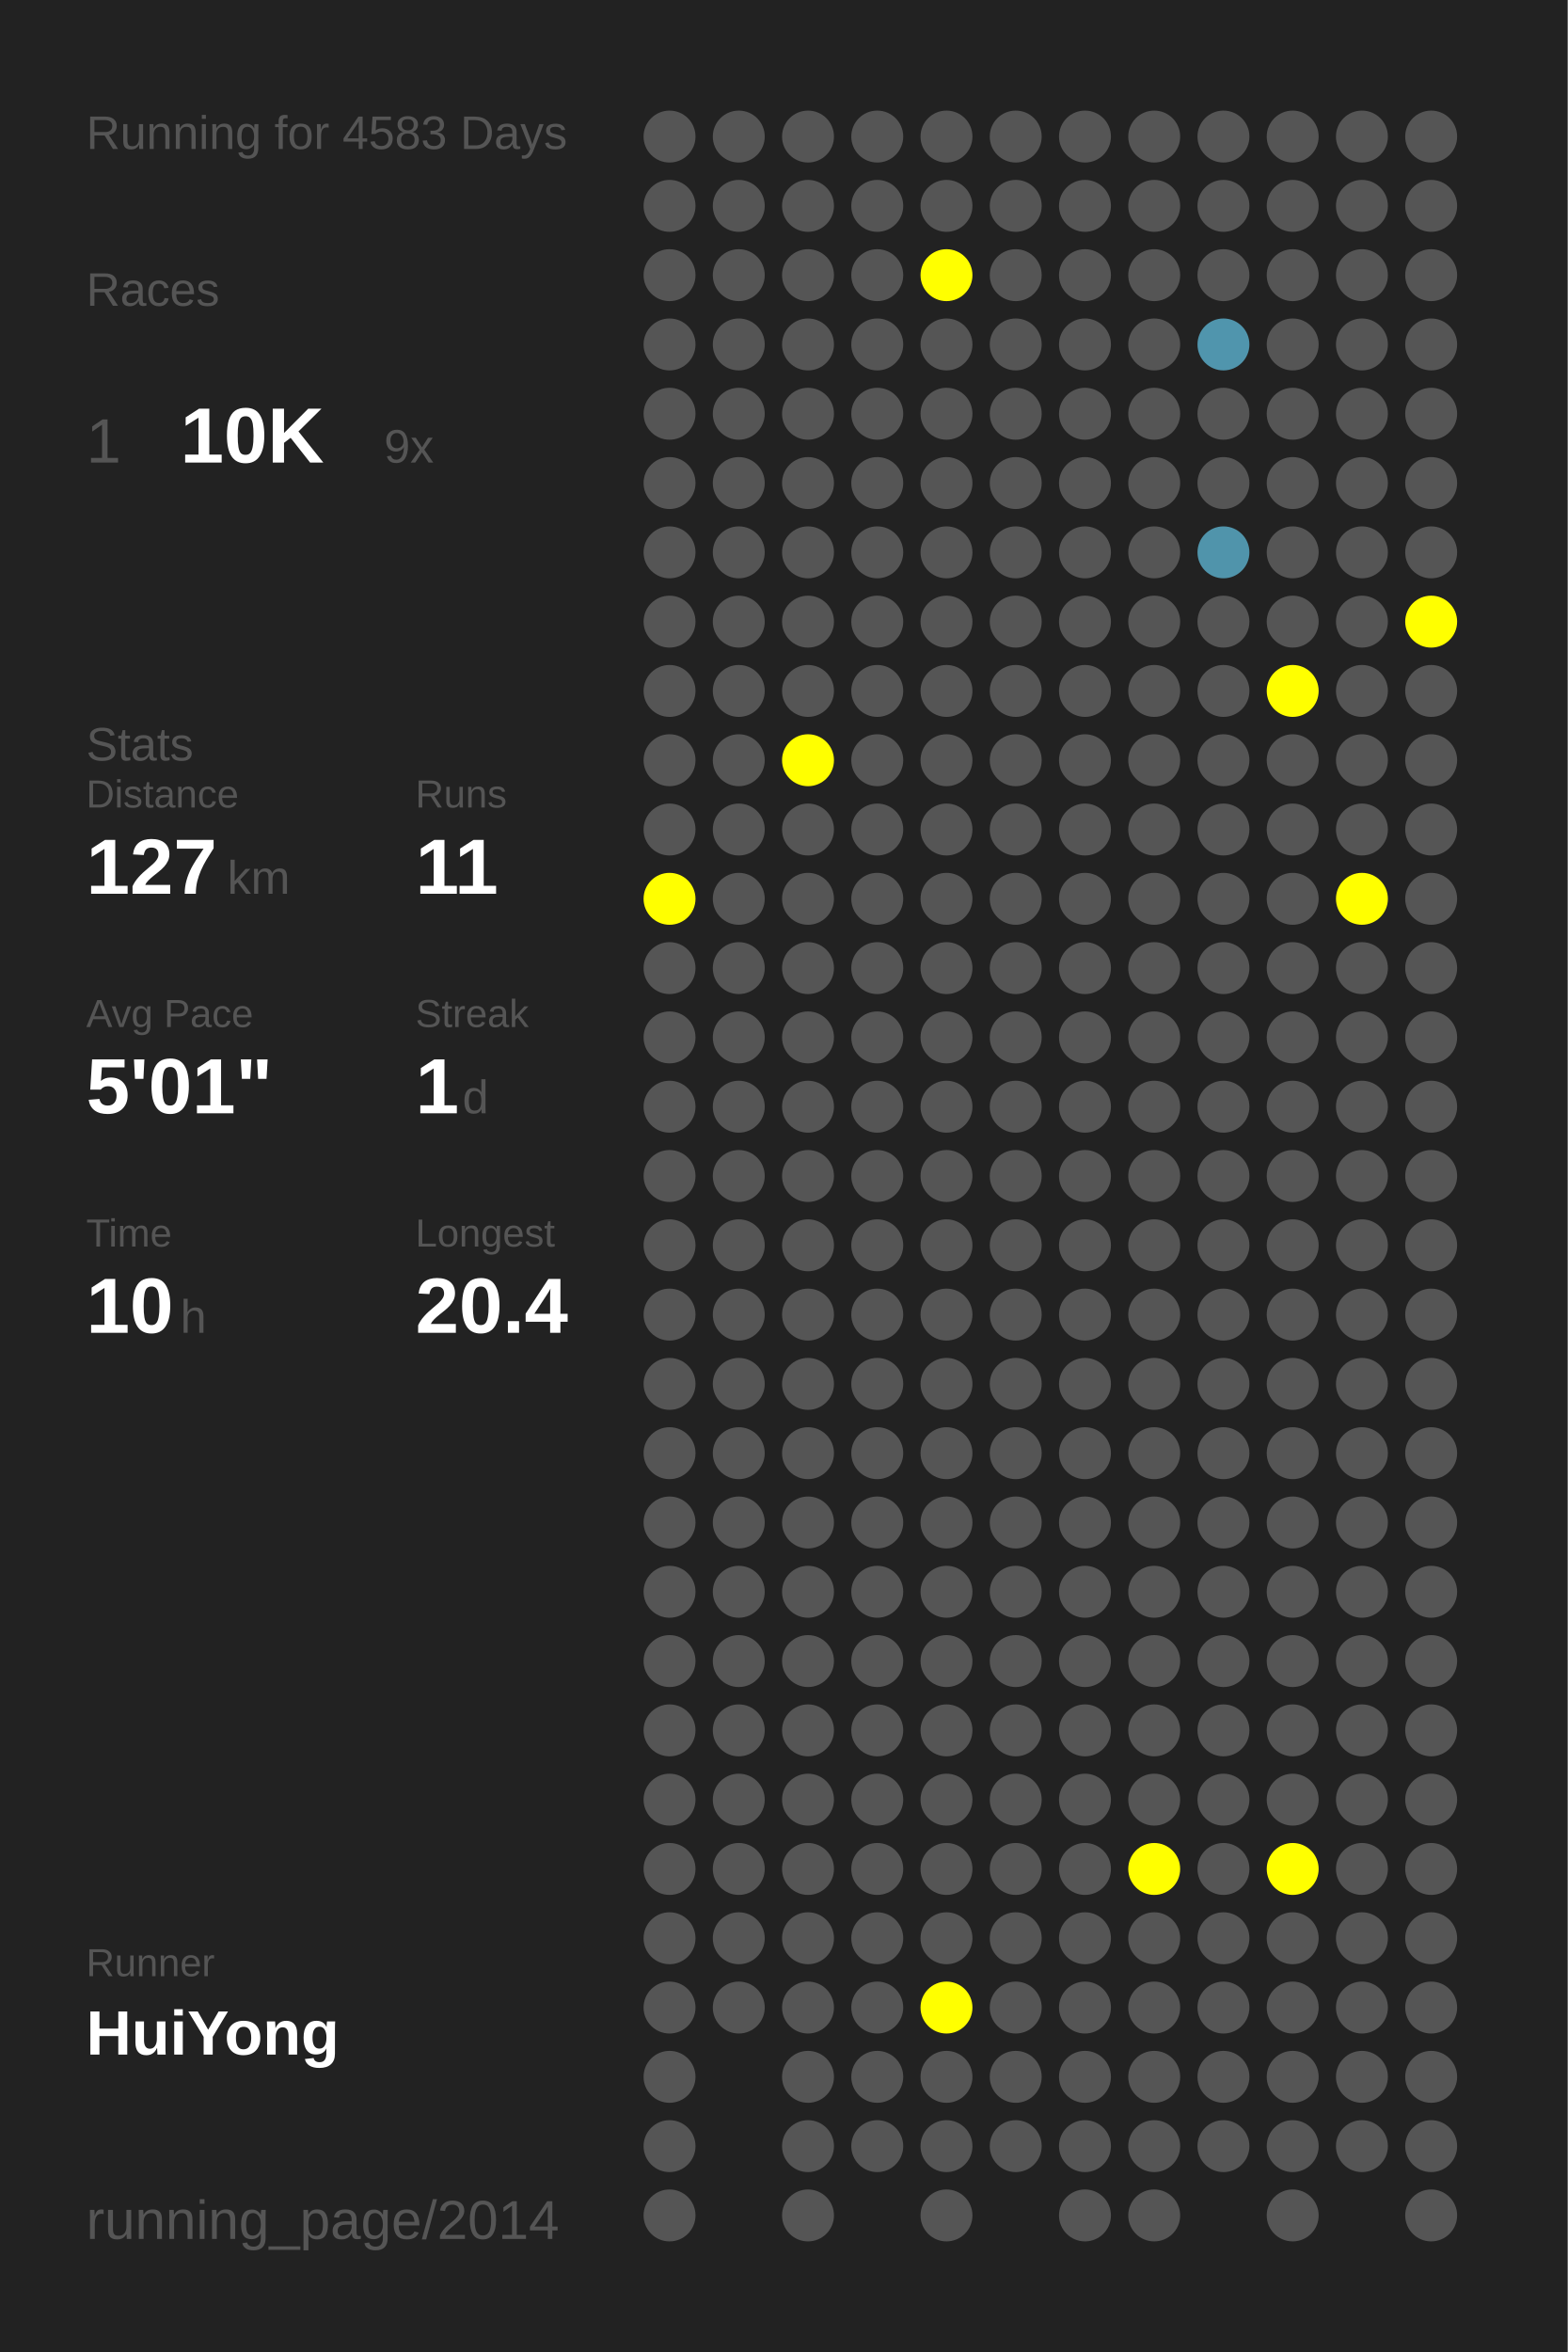
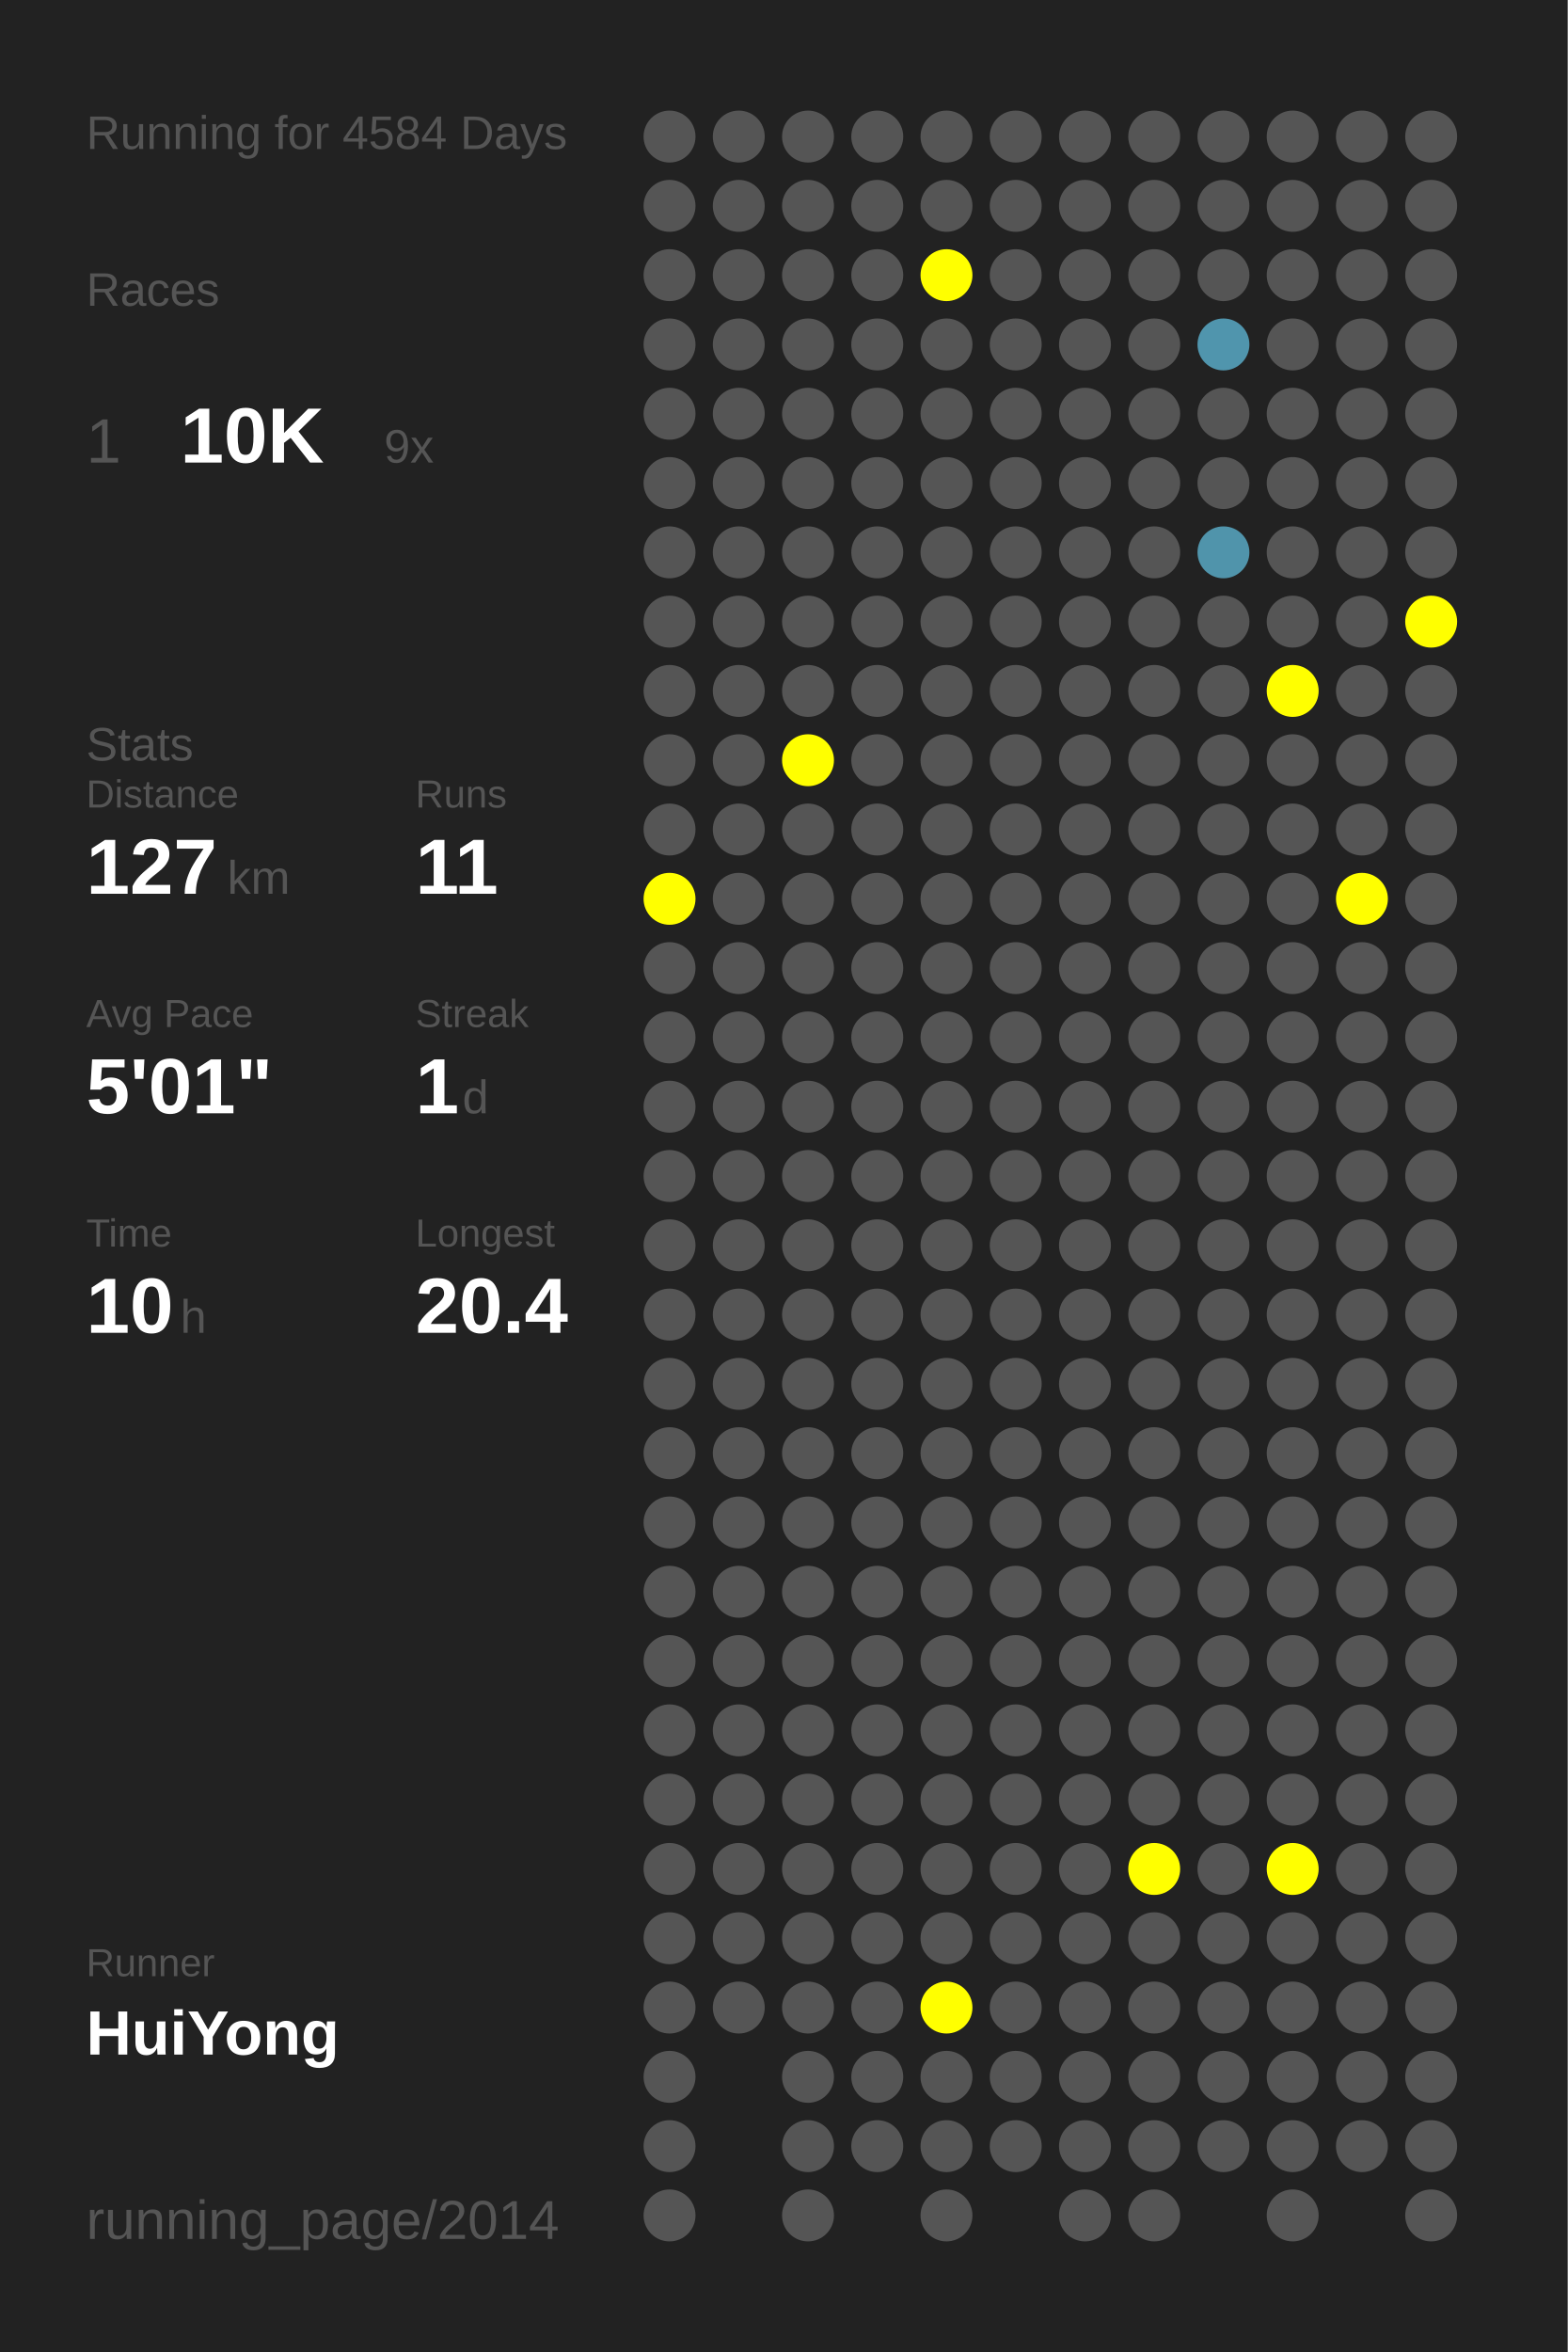
<svg xmlns="http://www.w3.org/2000/svg" baseProfile="full" height="300mm" version="1.1" viewBox="0,0,200,300" width="200mm">
  <defs />
  <rect fill="#222222" height="300" width="200" x="0" y="0" />
-   <text fill="#555555" style="font-size:6px; font-family:Arial;" x="11" y="19">Running for 4583 Days</text>
+   <text fill="#555555" style="font-size:6px; font-family:Arial;" x="11" y="19">Running for 4584 Days</text>
  <text fill="#555555" style="font-size:6px; font-family:Arial;" x="11" y="39">Races</text>
  <text fill="#555555" style="font-size:8px; font-family:Arial;" x="11" y="59">1</text>
  <text fill="#FFFFFF" style="font-size:10px; font-family:Arial; font-weight:bold;" x="23" y="59">10K</text>
  <text fill="#555555" style="font-size:6px; font-family:Arial;" x="49" y="59">9x</text>
  <text fill="#555555" style="font-size:6px; font-family:Arial;" x="11" y="97">Stats</text>
  <text fill="#555555" style="font-size:5px; font-family:Arial;" x="11" y="103">Distance</text>
  <text fill="#FFFFFF" style="font-size:10px; font-family:Arial; font-weight:bold;" x="11" y="114">127</text>
  <text fill="#555555" style="font-size:6px; font-family:Arial;" x="29" y="114">km</text>
  <text fill="#555555" style="font-size:5px; font-family:Arial;" x="53" y="103">Runs</text>
  <text fill="#FFFFFF" style="font-size:10px; font-family:Arial; font-weight:bold;" x="53" y="114">11</text>
  <text fill="#555555" style="font-size:5px; font-family:Arial;" x="11" y="131">Avg Pace</text>
  <text fill="#FFFFFF" style="font-size:10px; font-family:Arial; font-weight:bold;" x="11" y="142">5'01"</text>
  <text fill="#555555" style="font-size:5px; font-family:Arial;" x="53" y="131">Streak</text>
  <text fill="#FFFFFF" style="font-size:10px; font-family:Arial; font-weight:bold;" x="53" y="142">1</text>
  <text fill="#555555" style="font-size:6px; font-family:Arial;" x="59" y="142">d</text>
  <text fill="#555555" style="font-size:5px; font-family:Arial;" x="11" y="159">Time</text>
  <text fill="#FFFFFF" style="font-size:10px; font-family:Arial; font-weight:bold;" x="11" y="170">10</text>
  <text fill="#555555" style="font-size:6px; font-family:Arial;" x="23" y="170">h</text>
  <text fill="#555555" style="font-size:5px; font-family:Arial;" x="53" y="159">Longest</text>
  <text fill="#FFFFFF" style="font-size:10px; font-family:Arial; font-weight:bold;" x="53" y="170">20.4</text>
  <text fill="#555555" style="font-size:5px; font-family:Arial;" x="11" y="252.065">Runner</text>
  <text fill="#FFFFFF" style="font-size:8px; font-family:Arial; font-weight:bold;" x="11" y="262.065">HuiYong</text>
  <text fill="#555555" style="font-size:7px; font-family:Arial;" x="11" y="285.581">running_page/2014</text>
  <circle cx="85.417" cy="17.419" fill="#555555" r="3.312" />
  <circle cx="85.417" cy="26.258" fill="#555555" r="3.312" />
  <circle cx="85.417" cy="35.097" fill="#555555" r="3.312" />
  <circle cx="85.417" cy="43.935" fill="#555555" r="3.312" />
  <circle cx="85.417" cy="52.774" fill="#555555" r="3.312" />
  <circle cx="85.417" cy="61.613" fill="#555555" r="3.312" />
  <circle cx="85.417" cy="70.452" fill="#555555" r="3.312" />
  <circle cx="85.417" cy="79.29" fill="#555555" r="3.312" />
  <circle cx="85.417" cy="88.129" fill="#555555" r="3.312" />
  <circle cx="85.417" cy="96.968" fill="#555555" r="3.312" />
  <circle cx="85.417" cy="105.806" fill="#555555" r="3.312" />
  <circle cx="85.417" cy="114.645" fill="#FFFF00" r="3.312" />
  <circle cx="85.417" cy="123.484" fill="#555555" r="3.312" />
  <circle cx="85.417" cy="132.323" fill="#555555" r="3.312" />
  <circle cx="85.417" cy="141.161" fill="#555555" r="3.312" />
  <circle cx="85.417" cy="150" fill="#555555" r="3.312" />
  <circle cx="85.417" cy="158.839" fill="#555555" r="3.312" />
  <circle cx="85.417" cy="167.677" fill="#555555" r="3.312" />
  <circle cx="85.417" cy="176.516" fill="#555555" r="3.312" />
  <circle cx="85.417" cy="185.355" fill="#555555" r="3.312" />
  <circle cx="85.417" cy="194.194" fill="#555555" r="3.312" />
  <circle cx="85.417" cy="203.032" fill="#555555" r="3.312" />
  <circle cx="85.417" cy="211.871" fill="#555555" r="3.312" />
  <circle cx="85.417" cy="220.71" fill="#555555" r="3.312" />
  <circle cx="85.417" cy="229.548" fill="#555555" r="3.312" />
  <circle cx="85.417" cy="238.387" fill="#555555" r="3.312" />
  <circle cx="85.417" cy="247.226" fill="#555555" r="3.312" />
  <circle cx="85.417" cy="256.065" fill="#555555" r="3.312" />
  <circle cx="85.417" cy="264.903" fill="#555555" r="3.312" />
  <circle cx="85.417" cy="273.742" fill="#555555" r="3.312" />
  <circle cx="85.417" cy="282.581" fill="#555555" r="3.312" />
  <circle cx="94.25" cy="17.419" fill="#555555" r="3.312" />
  <circle cx="94.25" cy="26.258" fill="#555555" r="3.312" />
  <circle cx="94.25" cy="35.097" fill="#555555" r="3.312" />
  <circle cx="94.25" cy="43.935" fill="#555555" r="3.312" />
  <circle cx="94.25" cy="52.774" fill="#555555" r="3.312" />
  <circle cx="94.25" cy="61.613" fill="#555555" r="3.312" />
  <circle cx="94.25" cy="70.452" fill="#555555" r="3.312" />
  <circle cx="94.25" cy="79.29" fill="#555555" r="3.312" />
  <circle cx="94.25" cy="88.129" fill="#555555" r="3.312" />
  <circle cx="94.25" cy="96.968" fill="#555555" r="3.312" />
  <circle cx="94.25" cy="105.806" fill="#555555" r="3.312" />
  <circle cx="94.25" cy="114.645" fill="#555555" r="3.312" />
  <circle cx="94.25" cy="123.484" fill="#555555" r="3.312" />
  <circle cx="94.25" cy="132.323" fill="#555555" r="3.312" />
  <circle cx="94.25" cy="141.161" fill="#555555" r="3.312" />
  <circle cx="94.25" cy="150" fill="#555555" r="3.312" />
  <circle cx="94.25" cy="158.839" fill="#555555" r="3.312" />
  <circle cx="94.25" cy="167.677" fill="#555555" r="3.312" />
  <circle cx="94.25" cy="176.516" fill="#555555" r="3.312" />
  <circle cx="94.25" cy="185.355" fill="#555555" r="3.312" />
  <circle cx="94.25" cy="194.194" fill="#555555" r="3.312" />
  <circle cx="94.25" cy="203.032" fill="#555555" r="3.312" />
  <circle cx="94.25" cy="211.871" fill="#555555" r="3.312" />
  <circle cx="94.25" cy="220.71" fill="#555555" r="3.312" />
  <circle cx="94.25" cy="229.548" fill="#555555" r="3.312" />
  <circle cx="94.25" cy="238.387" fill="#555555" r="3.312" />
  <circle cx="94.25" cy="247.226" fill="#555555" r="3.312" />
  <circle cx="94.25" cy="256.065" fill="#555555" r="3.312" />
  <circle cx="103.083" cy="17.419" fill="#555555" r="3.312" />
  <circle cx="103.083" cy="26.258" fill="#555555" r="3.312" />
  <circle cx="103.083" cy="35.097" fill="#555555" r="3.312" />
  <circle cx="103.083" cy="43.935" fill="#555555" r="3.312" />
  <circle cx="103.083" cy="52.774" fill="#555555" r="3.312" />
  <circle cx="103.083" cy="61.613" fill="#555555" r="3.312" />
  <circle cx="103.083" cy="70.452" fill="#555555" r="3.312" />
  <circle cx="103.083" cy="79.29" fill="#555555" r="3.312" />
  <circle cx="103.083" cy="88.129" fill="#555555" r="3.312" />
  <circle cx="103.083" cy="96.968" fill="#FFFF00" r="3.312" />
  <circle cx="103.083" cy="105.806" fill="#555555" r="3.312" />
  <circle cx="103.083" cy="114.645" fill="#555555" r="3.312" />
  <circle cx="103.083" cy="123.484" fill="#555555" r="3.312" />
  <circle cx="103.083" cy="132.323" fill="#555555" r="3.312" />
  <circle cx="103.083" cy="141.161" fill="#555555" r="3.312" />
  <circle cx="103.083" cy="150" fill="#555555" r="3.312" />
  <circle cx="103.083" cy="158.839" fill="#555555" r="3.312" />
  <circle cx="103.083" cy="167.677" fill="#555555" r="3.312" />
  <circle cx="103.083" cy="176.516" fill="#555555" r="3.312" />
  <circle cx="103.083" cy="185.355" fill="#555555" r="3.312" />
  <circle cx="103.083" cy="194.194" fill="#555555" r="3.312" />
  <circle cx="103.083" cy="203.032" fill="#555555" r="3.312" />
  <circle cx="103.083" cy="211.871" fill="#555555" r="3.312" />
  <circle cx="103.083" cy="220.71" fill="#555555" r="3.312" />
  <circle cx="103.083" cy="229.548" fill="#555555" r="3.312" />
  <circle cx="103.083" cy="238.387" fill="#555555" r="3.312" />
  <circle cx="103.083" cy="247.226" fill="#555555" r="3.312" />
  <circle cx="103.083" cy="256.065" fill="#555555" r="3.312" />
  <circle cx="103.083" cy="264.903" fill="#555555" r="3.312" />
  <circle cx="103.083" cy="273.742" fill="#555555" r="3.312" />
  <circle cx="103.083" cy="282.581" fill="#555555" r="3.312" />
  <circle cx="111.917" cy="17.419" fill="#555555" r="3.312" />
  <circle cx="111.917" cy="26.258" fill="#555555" r="3.312" />
  <circle cx="111.917" cy="35.097" fill="#555555" r="3.312" />
  <circle cx="111.917" cy="43.935" fill="#555555" r="3.312" />
  <circle cx="111.917" cy="52.774" fill="#555555" r="3.312" />
  <circle cx="111.917" cy="61.613" fill="#555555" r="3.312" />
  <circle cx="111.917" cy="70.452" fill="#555555" r="3.312" />
  <circle cx="111.917" cy="79.29" fill="#555555" r="3.312" />
  <circle cx="111.917" cy="88.129" fill="#555555" r="3.312" />
  <circle cx="111.917" cy="96.968" fill="#555555" r="3.312" />
  <circle cx="111.917" cy="105.806" fill="#555555" r="3.312" />
  <circle cx="111.917" cy="114.645" fill="#555555" r="3.312" />
  <circle cx="111.917" cy="123.484" fill="#555555" r="3.312" />
  <circle cx="111.917" cy="132.323" fill="#555555" r="3.312" />
  <circle cx="111.917" cy="141.161" fill="#555555" r="3.312" />
  <circle cx="111.917" cy="150" fill="#555555" r="3.312" />
  <circle cx="111.917" cy="158.839" fill="#555555" r="3.312" />
  <circle cx="111.917" cy="167.677" fill="#555555" r="3.312" />
  <circle cx="111.917" cy="176.516" fill="#555555" r="3.312" />
  <circle cx="111.917" cy="185.355" fill="#555555" r="3.312" />
  <circle cx="111.917" cy="194.194" fill="#555555" r="3.312" />
  <circle cx="111.917" cy="203.032" fill="#555555" r="3.312" />
  <circle cx="111.917" cy="211.871" fill="#555555" r="3.312" />
  <circle cx="111.917" cy="220.71" fill="#555555" r="3.312" />
  <circle cx="111.917" cy="229.548" fill="#555555" r="3.312" />
  <circle cx="111.917" cy="238.387" fill="#555555" r="3.312" />
  <circle cx="111.917" cy="247.226" fill="#555555" r="3.312" />
  <circle cx="111.917" cy="256.065" fill="#555555" r="3.312" />
  <circle cx="111.917" cy="264.903" fill="#555555" r="3.312" />
  <circle cx="111.917" cy="273.742" fill="#555555" r="3.312" />
  <circle cx="120.75" cy="17.419" fill="#555555" r="3.312" />
  <circle cx="120.75" cy="26.258" fill="#555555" r="3.312" />
  <circle cx="120.75" cy="35.097" fill="#FFFF00" r="3.312" />
  <circle cx="120.75" cy="43.935" fill="#555555" r="3.312" />
  <circle cx="120.75" cy="52.774" fill="#555555" r="3.312" />
  <circle cx="120.75" cy="61.613" fill="#555555" r="3.312" />
  <circle cx="120.75" cy="70.452" fill="#555555" r="3.312" />
  <circle cx="120.75" cy="79.29" fill="#555555" r="3.312" />
  <circle cx="120.75" cy="88.129" fill="#555555" r="3.312" />
  <circle cx="120.75" cy="96.968" fill="#555555" r="3.312" />
  <circle cx="120.75" cy="105.806" fill="#555555" r="3.312" />
  <circle cx="120.75" cy="114.645" fill="#555555" r="3.312" />
  <circle cx="120.75" cy="123.484" fill="#555555" r="3.312" />
  <circle cx="120.75" cy="132.323" fill="#555555" r="3.312" />
  <circle cx="120.75" cy="141.161" fill="#555555" r="3.312" />
  <circle cx="120.75" cy="150" fill="#555555" r="3.312" />
  <circle cx="120.75" cy="158.839" fill="#555555" r="3.312" />
  <circle cx="120.75" cy="167.677" fill="#555555" r="3.312" />
  <circle cx="120.75" cy="176.516" fill="#555555" r="3.312" />
  <circle cx="120.75" cy="185.355" fill="#555555" r="3.312" />
  <circle cx="120.75" cy="194.194" fill="#555555" r="3.312" />
  <circle cx="120.75" cy="203.032" fill="#555555" r="3.312" />
  <circle cx="120.75" cy="211.871" fill="#555555" r="3.312" />
  <circle cx="120.75" cy="220.71" fill="#555555" r="3.312" />
  <circle cx="120.75" cy="229.548" fill="#555555" r="3.312" />
  <circle cx="120.75" cy="238.387" fill="#555555" r="3.312" />
  <circle cx="120.75" cy="247.226" fill="#555555" r="3.312" />
  <circle cx="120.75" cy="256.065" fill="#FFFF00" r="3.312" />
  <circle cx="120.75" cy="264.903" fill="#555555" r="3.312" />
  <circle cx="120.75" cy="273.742" fill="#555555" r="3.312" />
  <circle cx="120.75" cy="282.581" fill="#555555" r="3.312" />
  <circle cx="129.583" cy="17.419" fill="#555555" r="3.312" />
  <circle cx="129.583" cy="26.258" fill="#555555" r="3.312" />
  <circle cx="129.583" cy="35.097" fill="#555555" r="3.312" />
  <circle cx="129.583" cy="43.935" fill="#555555" r="3.312" />
  <circle cx="129.583" cy="52.774" fill="#555555" r="3.312" />
  <circle cx="129.583" cy="61.613" fill="#555555" r="3.312" />
  <circle cx="129.583" cy="70.452" fill="#555555" r="3.312" />
  <circle cx="129.583" cy="79.29" fill="#555555" r="3.312" />
  <circle cx="129.583" cy="88.129" fill="#555555" r="3.312" />
  <circle cx="129.583" cy="96.968" fill="#555555" r="3.312" />
  <circle cx="129.583" cy="105.806" fill="#555555" r="3.312" />
  <circle cx="129.583" cy="114.645" fill="#555555" r="3.312" />
  <circle cx="129.583" cy="123.484" fill="#555555" r="3.312" />
  <circle cx="129.583" cy="132.323" fill="#555555" r="3.312" />
  <circle cx="129.583" cy="141.161" fill="#555555" r="3.312" />
  <circle cx="129.583" cy="150" fill="#555555" r="3.312" />
  <circle cx="129.583" cy="158.839" fill="#555555" r="3.312" />
  <circle cx="129.583" cy="167.677" fill="#555555" r="3.312" />
  <circle cx="129.583" cy="176.516" fill="#555555" r="3.312" />
  <circle cx="129.583" cy="185.355" fill="#555555" r="3.312" />
  <circle cx="129.583" cy="194.194" fill="#555555" r="3.312" />
  <circle cx="129.583" cy="203.032" fill="#555555" r="3.312" />
  <circle cx="129.583" cy="211.871" fill="#555555" r="3.312" />
  <circle cx="129.583" cy="220.71" fill="#555555" r="3.312" />
  <circle cx="129.583" cy="229.548" fill="#555555" r="3.312" />
  <circle cx="129.583" cy="238.387" fill="#555555" r="3.312" />
  <circle cx="129.583" cy="247.226" fill="#555555" r="3.312" />
  <circle cx="129.583" cy="256.065" fill="#555555" r="3.312" />
  <circle cx="129.583" cy="264.903" fill="#555555" r="3.312" />
  <circle cx="129.583" cy="273.742" fill="#555555" r="3.312" />
  <circle cx="138.417" cy="17.419" fill="#555555" r="3.312" />
  <circle cx="138.417" cy="26.258" fill="#555555" r="3.312" />
  <circle cx="138.417" cy="35.097" fill="#555555" r="3.312" />
  <circle cx="138.417" cy="43.935" fill="#555555" r="3.312" />
  <circle cx="138.417" cy="52.774" fill="#555555" r="3.312" />
  <circle cx="138.417" cy="61.613" fill="#555555" r="3.312" />
  <circle cx="138.417" cy="70.452" fill="#555555" r="3.312" />
  <circle cx="138.417" cy="79.29" fill="#555555" r="3.312" />
  <circle cx="138.417" cy="88.129" fill="#555555" r="3.312" />
  <circle cx="138.417" cy="96.968" fill="#555555" r="3.312" />
  <circle cx="138.417" cy="105.806" fill="#555555" r="3.312" />
  <circle cx="138.417" cy="114.645" fill="#555555" r="3.312" />
  <circle cx="138.417" cy="123.484" fill="#555555" r="3.312" />
  <circle cx="138.417" cy="132.323" fill="#555555" r="3.312" />
  <circle cx="138.417" cy="141.161" fill="#555555" r="3.312" />
  <circle cx="138.417" cy="150" fill="#555555" r="3.312" />
  <circle cx="138.417" cy="158.839" fill="#555555" r="3.312" />
  <circle cx="138.417" cy="167.677" fill="#555555" r="3.312" />
  <circle cx="138.417" cy="176.516" fill="#555555" r="3.312" />
  <circle cx="138.417" cy="185.355" fill="#555555" r="3.312" />
  <circle cx="138.417" cy="194.194" fill="#555555" r="3.312" />
  <circle cx="138.417" cy="203.032" fill="#555555" r="3.312" />
  <circle cx="138.417" cy="211.871" fill="#555555" r="3.312" />
  <circle cx="138.417" cy="220.71" fill="#555555" r="3.312" />
  <circle cx="138.417" cy="229.548" fill="#555555" r="3.312" />
  <circle cx="138.417" cy="238.387" fill="#555555" r="3.312" />
  <circle cx="138.417" cy="247.226" fill="#555555" r="3.312" />
  <circle cx="138.417" cy="256.065" fill="#555555" r="3.312" />
  <circle cx="138.417" cy="264.903" fill="#555555" r="3.312" />
  <circle cx="138.417" cy="273.742" fill="#555555" r="3.312" />
  <circle cx="138.417" cy="282.581" fill="#555555" r="3.312" />
  <circle cx="147.25" cy="17.419" fill="#555555" r="3.312" />
  <circle cx="147.25" cy="26.258" fill="#555555" r="3.312" />
  <circle cx="147.25" cy="35.097" fill="#555555" r="3.312" />
  <circle cx="147.25" cy="43.935" fill="#555555" r="3.312" />
  <circle cx="147.25" cy="52.774" fill="#555555" r="3.312" />
  <circle cx="147.25" cy="61.613" fill="#555555" r="3.312" />
  <circle cx="147.25" cy="70.452" fill="#555555" r="3.312" />
  <circle cx="147.25" cy="79.29" fill="#555555" r="3.312" />
  <circle cx="147.25" cy="88.129" fill="#555555" r="3.312" />
  <circle cx="147.25" cy="96.968" fill="#555555" r="3.312" />
  <circle cx="147.25" cy="105.806" fill="#555555" r="3.312" />
  <circle cx="147.25" cy="114.645" fill="#555555" r="3.312" />
  <circle cx="147.25" cy="123.484" fill="#555555" r="3.312" />
  <circle cx="147.25" cy="132.323" fill="#555555" r="3.312" />
  <circle cx="147.25" cy="141.161" fill="#555555" r="3.312" />
  <circle cx="147.25" cy="150" fill="#555555" r="3.312" />
  <circle cx="147.25" cy="158.839" fill="#555555" r="3.312" />
  <circle cx="147.25" cy="167.677" fill="#555555" r="3.312" />
  <circle cx="147.25" cy="176.516" fill="#555555" r="3.312" />
  <circle cx="147.25" cy="185.355" fill="#555555" r="3.312" />
  <circle cx="147.25" cy="194.194" fill="#555555" r="3.312" />
  <circle cx="147.25" cy="203.032" fill="#555555" r="3.312" />
  <circle cx="147.25" cy="211.871" fill="#555555" r="3.312" />
  <circle cx="147.25" cy="220.71" fill="#555555" r="3.312" />
  <circle cx="147.25" cy="229.548" fill="#555555" r="3.312" />
  <circle cx="147.25" cy="238.387" fill="#FFFF00" r="3.312" />
  <circle cx="147.25" cy="247.226" fill="#555555" r="3.312" />
  <circle cx="147.25" cy="256.065" fill="#555555" r="3.312" />
  <circle cx="147.25" cy="264.903" fill="#555555" r="3.312" />
  <circle cx="147.25" cy="273.742" fill="#555555" r="3.312" />
  <circle cx="147.25" cy="282.581" fill="#555555" r="3.312" />
  <circle cx="156.083" cy="17.419" fill="#555555" r="3.312" />
  <circle cx="156.083" cy="26.258" fill="#555555" r="3.312" />
  <circle cx="156.083" cy="35.097" fill="#555555" r="3.312" />
  <circle cx="156.083" cy="43.935" fill="#5095ad" r="3.312" />
  <circle cx="156.083" cy="52.774" fill="#555555" r="3.312" />
  <circle cx="156.083" cy="61.613" fill="#555555" r="3.312" />
  <circle cx="156.083" cy="70.452" fill="#5094ab" r="3.312" />
  <circle cx="156.083" cy="79.29" fill="#555555" r="3.312" />
  <circle cx="156.083" cy="88.129" fill="#555555" r="3.312" />
  <circle cx="156.083" cy="96.968" fill="#555555" r="3.312" />
  <circle cx="156.083" cy="105.806" fill="#555555" r="3.312" />
  <circle cx="156.083" cy="114.645" fill="#555555" r="3.312" />
  <circle cx="156.083" cy="123.484" fill="#555555" r="3.312" />
  <circle cx="156.083" cy="132.323" fill="#555555" r="3.312" />
  <circle cx="156.083" cy="141.161" fill="#555555" r="3.312" />
  <circle cx="156.083" cy="150" fill="#555555" r="3.312" />
  <circle cx="156.083" cy="158.839" fill="#555555" r="3.312" />
  <circle cx="156.083" cy="167.677" fill="#555555" r="3.312" />
  <circle cx="156.083" cy="176.516" fill="#555555" r="3.312" />
  <circle cx="156.083" cy="185.355" fill="#555555" r="3.312" />
  <circle cx="156.083" cy="194.194" fill="#555555" r="3.312" />
  <circle cx="156.083" cy="203.032" fill="#555555" r="3.312" />
  <circle cx="156.083" cy="211.871" fill="#555555" r="3.312" />
  <circle cx="156.083" cy="220.71" fill="#555555" r="3.312" />
  <circle cx="156.083" cy="229.548" fill="#555555" r="3.312" />
  <circle cx="156.083" cy="238.387" fill="#555555" r="3.312" />
  <circle cx="156.083" cy="247.226" fill="#555555" r="3.312" />
  <circle cx="156.083" cy="256.065" fill="#555555" r="3.312" />
  <circle cx="156.083" cy="264.903" fill="#555555" r="3.312" />
  <circle cx="156.083" cy="273.742" fill="#555555" r="3.312" />
  <circle cx="164.917" cy="17.419" fill="#555555" r="3.312" />
  <circle cx="164.917" cy="26.258" fill="#555555" r="3.312" />
  <circle cx="164.917" cy="35.097" fill="#555555" r="3.312" />
  <circle cx="164.917" cy="43.935" fill="#555555" r="3.312" />
  <circle cx="164.917" cy="52.774" fill="#555555" r="3.312" />
  <circle cx="164.917" cy="61.613" fill="#555555" r="3.312" />
  <circle cx="164.917" cy="70.452" fill="#555555" r="3.312" />
  <circle cx="164.917" cy="79.29" fill="#555555" r="3.312" />
  <circle cx="164.917" cy="88.129" fill="#FFFF00" r="3.312" />
  <circle cx="164.917" cy="96.968" fill="#555555" r="3.312" />
  <circle cx="164.917" cy="105.806" fill="#555555" r="3.312" />
  <circle cx="164.917" cy="114.645" fill="#555555" r="3.312" />
  <circle cx="164.917" cy="123.484" fill="#555555" r="3.312" />
  <circle cx="164.917" cy="132.323" fill="#555555" r="3.312" />
  <circle cx="164.917" cy="141.161" fill="#555555" r="3.312" />
  <circle cx="164.917" cy="150" fill="#555555" r="3.312" />
  <circle cx="164.917" cy="158.839" fill="#555555" r="3.312" />
  <circle cx="164.917" cy="167.677" fill="#555555" r="3.312" />
  <circle cx="164.917" cy="176.516" fill="#555555" r="3.312" />
  <circle cx="164.917" cy="185.355" fill="#555555" r="3.312" />
  <circle cx="164.917" cy="194.194" fill="#555555" r="3.312" />
  <circle cx="164.917" cy="203.032" fill="#555555" r="3.312" />
  <circle cx="164.917" cy="211.871" fill="#555555" r="3.312" />
  <circle cx="164.917" cy="220.71" fill="#555555" r="3.312" />
  <circle cx="164.917" cy="229.548" fill="#555555" r="3.312" />
  <circle cx="164.917" cy="238.387" fill="#FFFF00" r="3.312" />
  <circle cx="164.917" cy="247.226" fill="#555555" r="3.312" />
  <circle cx="164.917" cy="256.065" fill="#555555" r="3.312" />
  <circle cx="164.917" cy="264.903" fill="#555555" r="3.312" />
  <circle cx="164.917" cy="273.742" fill="#555555" r="3.312" />
  <circle cx="164.917" cy="282.581" fill="#555555" r="3.312" />
  <circle cx="173.75" cy="17.419" fill="#555555" r="3.312" />
  <circle cx="173.75" cy="26.258" fill="#555555" r="3.312" />
  <circle cx="173.75" cy="35.097" fill="#555555" r="3.312" />
  <circle cx="173.75" cy="43.935" fill="#555555" r="3.312" />
  <circle cx="173.75" cy="52.774" fill="#555555" r="3.312" />
  <circle cx="173.75" cy="61.613" fill="#555555" r="3.312" />
  <circle cx="173.75" cy="70.452" fill="#555555" r="3.312" />
  <circle cx="173.75" cy="79.29" fill="#555555" r="3.312" />
  <circle cx="173.75" cy="88.129" fill="#555555" r="3.312" />
  <circle cx="173.75" cy="96.968" fill="#555555" r="3.312" />
  <circle cx="173.75" cy="105.806" fill="#555555" r="3.312" />
  <circle cx="173.75" cy="114.645" fill="#FFFF00" r="3.312" />
  <circle cx="173.75" cy="123.484" fill="#555555" r="3.312" />
  <circle cx="173.75" cy="132.323" fill="#555555" r="3.312" />
  <circle cx="173.75" cy="141.161" fill="#555555" r="3.312" />
  <circle cx="173.75" cy="150" fill="#555555" r="3.312" />
  <circle cx="173.75" cy="158.839" fill="#555555" r="3.312" />
  <circle cx="173.75" cy="167.677" fill="#555555" r="3.312" />
  <circle cx="173.75" cy="176.516" fill="#555555" r="3.312" />
  <circle cx="173.75" cy="185.355" fill="#555555" r="3.312" />
  <circle cx="173.75" cy="194.194" fill="#555555" r="3.312" />
  <circle cx="173.75" cy="203.032" fill="#555555" r="3.312" />
  <circle cx="173.75" cy="211.871" fill="#555555" r="3.312" />
  <circle cx="173.75" cy="220.71" fill="#555555" r="3.312" />
  <circle cx="173.75" cy="229.548" fill="#555555" r="3.312" />
  <circle cx="173.75" cy="238.387" fill="#555555" r="3.312" />
  <circle cx="173.75" cy="247.226" fill="#555555" r="3.312" />
  <circle cx="173.75" cy="256.065" fill="#555555" r="3.312" />
  <circle cx="173.75" cy="264.903" fill="#555555" r="3.312" />
  <circle cx="173.75" cy="273.742" fill="#555555" r="3.312" />
  <circle cx="182.583" cy="17.419" fill="#555555" r="3.312" />
  <circle cx="182.583" cy="26.258" fill="#555555" r="3.312" />
  <circle cx="182.583" cy="35.097" fill="#555555" r="3.312" />
  <circle cx="182.583" cy="43.935" fill="#555555" r="3.312" />
  <circle cx="182.583" cy="52.774" fill="#555555" r="3.312" />
  <circle cx="182.583" cy="61.613" fill="#555555" r="3.312" />
  <circle cx="182.583" cy="70.452" fill="#555555" r="3.312" />
  <circle cx="182.583" cy="79.29" fill="#FFFF00" r="3.312" />
  <circle cx="182.583" cy="88.129" fill="#555555" r="3.312" />
  <circle cx="182.583" cy="96.968" fill="#555555" r="3.312" />
  <circle cx="182.583" cy="105.806" fill="#555555" r="3.312" />
  <circle cx="182.583" cy="114.645" fill="#555555" r="3.312" />
  <circle cx="182.583" cy="123.484" fill="#555555" r="3.312" />
  <circle cx="182.583" cy="132.323" fill="#555555" r="3.312" />
  <circle cx="182.583" cy="141.161" fill="#555555" r="3.312" />
  <circle cx="182.583" cy="150" fill="#555555" r="3.312" />
  <circle cx="182.583" cy="158.839" fill="#555555" r="3.312" />
  <circle cx="182.583" cy="167.677" fill="#555555" r="3.312" />
  <circle cx="182.583" cy="176.516" fill="#555555" r="3.312" />
  <circle cx="182.583" cy="185.355" fill="#555555" r="3.312" />
  <circle cx="182.583" cy="194.194" fill="#555555" r="3.312" />
  <circle cx="182.583" cy="203.032" fill="#555555" r="3.312" />
  <circle cx="182.583" cy="211.871" fill="#555555" r="3.312" />
  <circle cx="182.583" cy="220.71" fill="#555555" r="3.312" />
  <circle cx="182.583" cy="229.548" fill="#555555" r="3.312" />
  <circle cx="182.583" cy="238.387" fill="#555555" r="3.312" />
  <circle cx="182.583" cy="247.226" fill="#555555" r="3.312" />
  <circle cx="182.583" cy="256.065" fill="#555555" r="3.312" />
  <circle cx="182.583" cy="264.903" fill="#555555" r="3.312" />
  <circle cx="182.583" cy="273.742" fill="#555555" r="3.312" />
  <circle cx="182.583" cy="282.581" fill="#555555" r="3.312" />
</svg>
